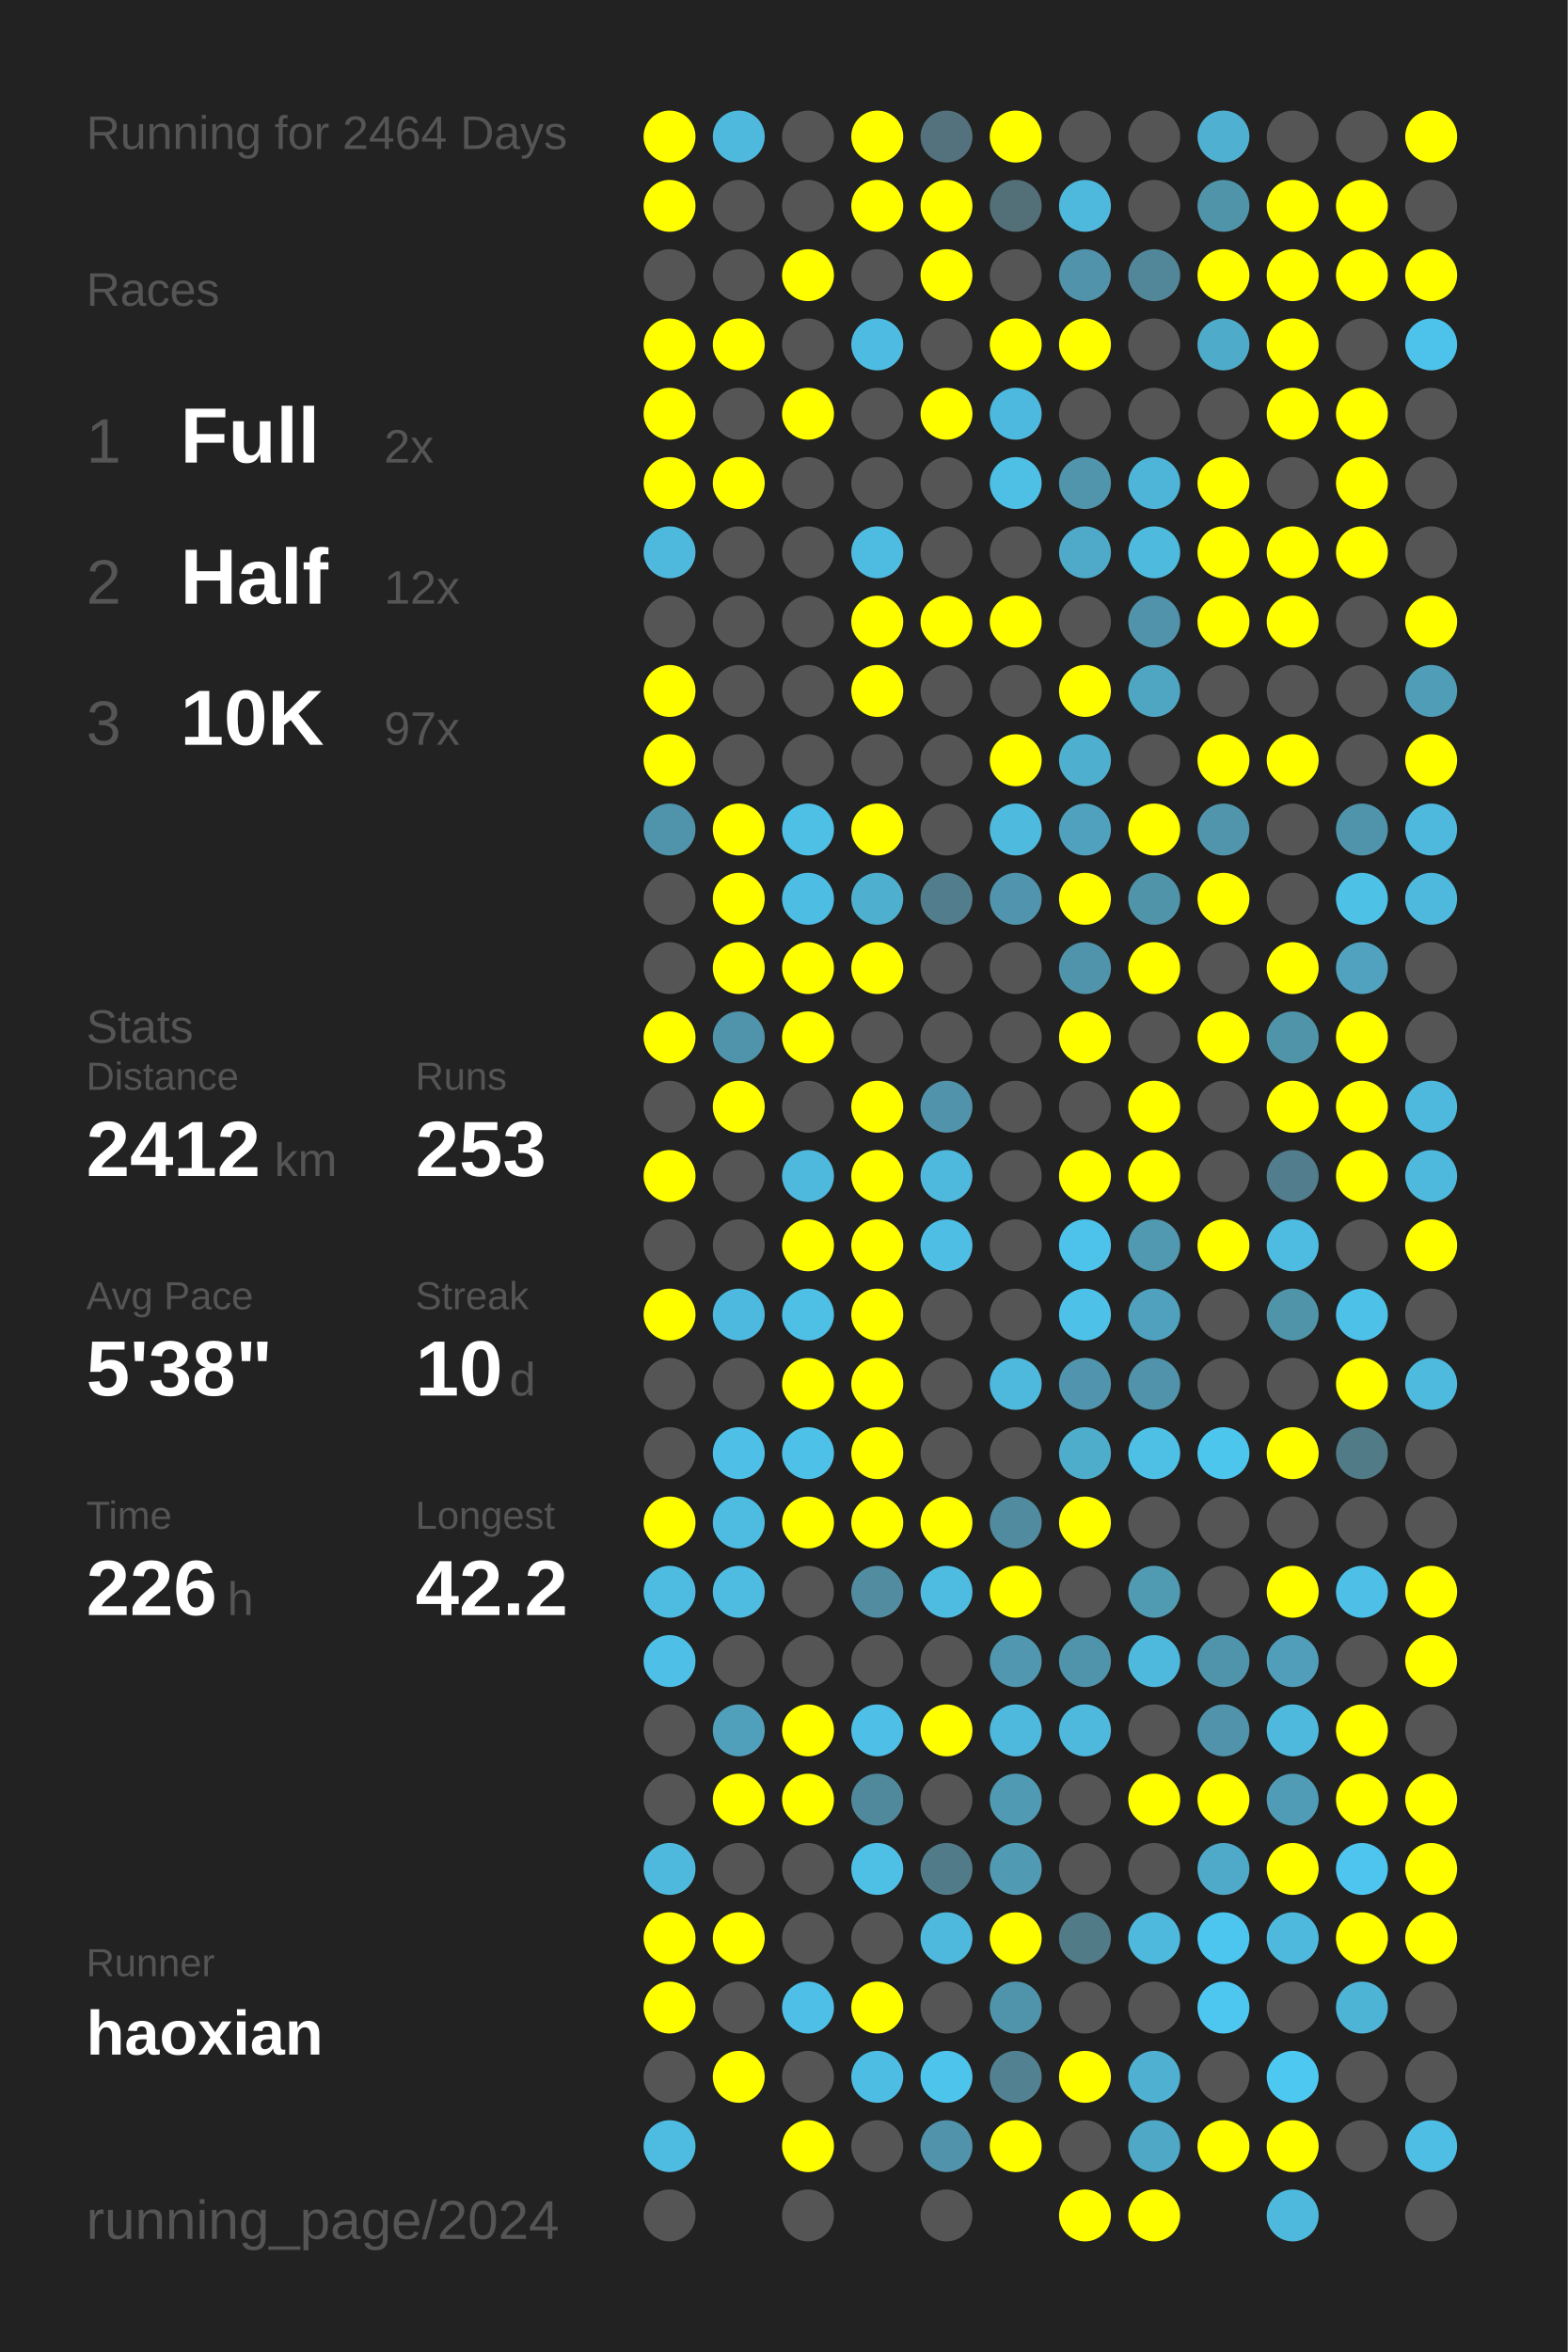
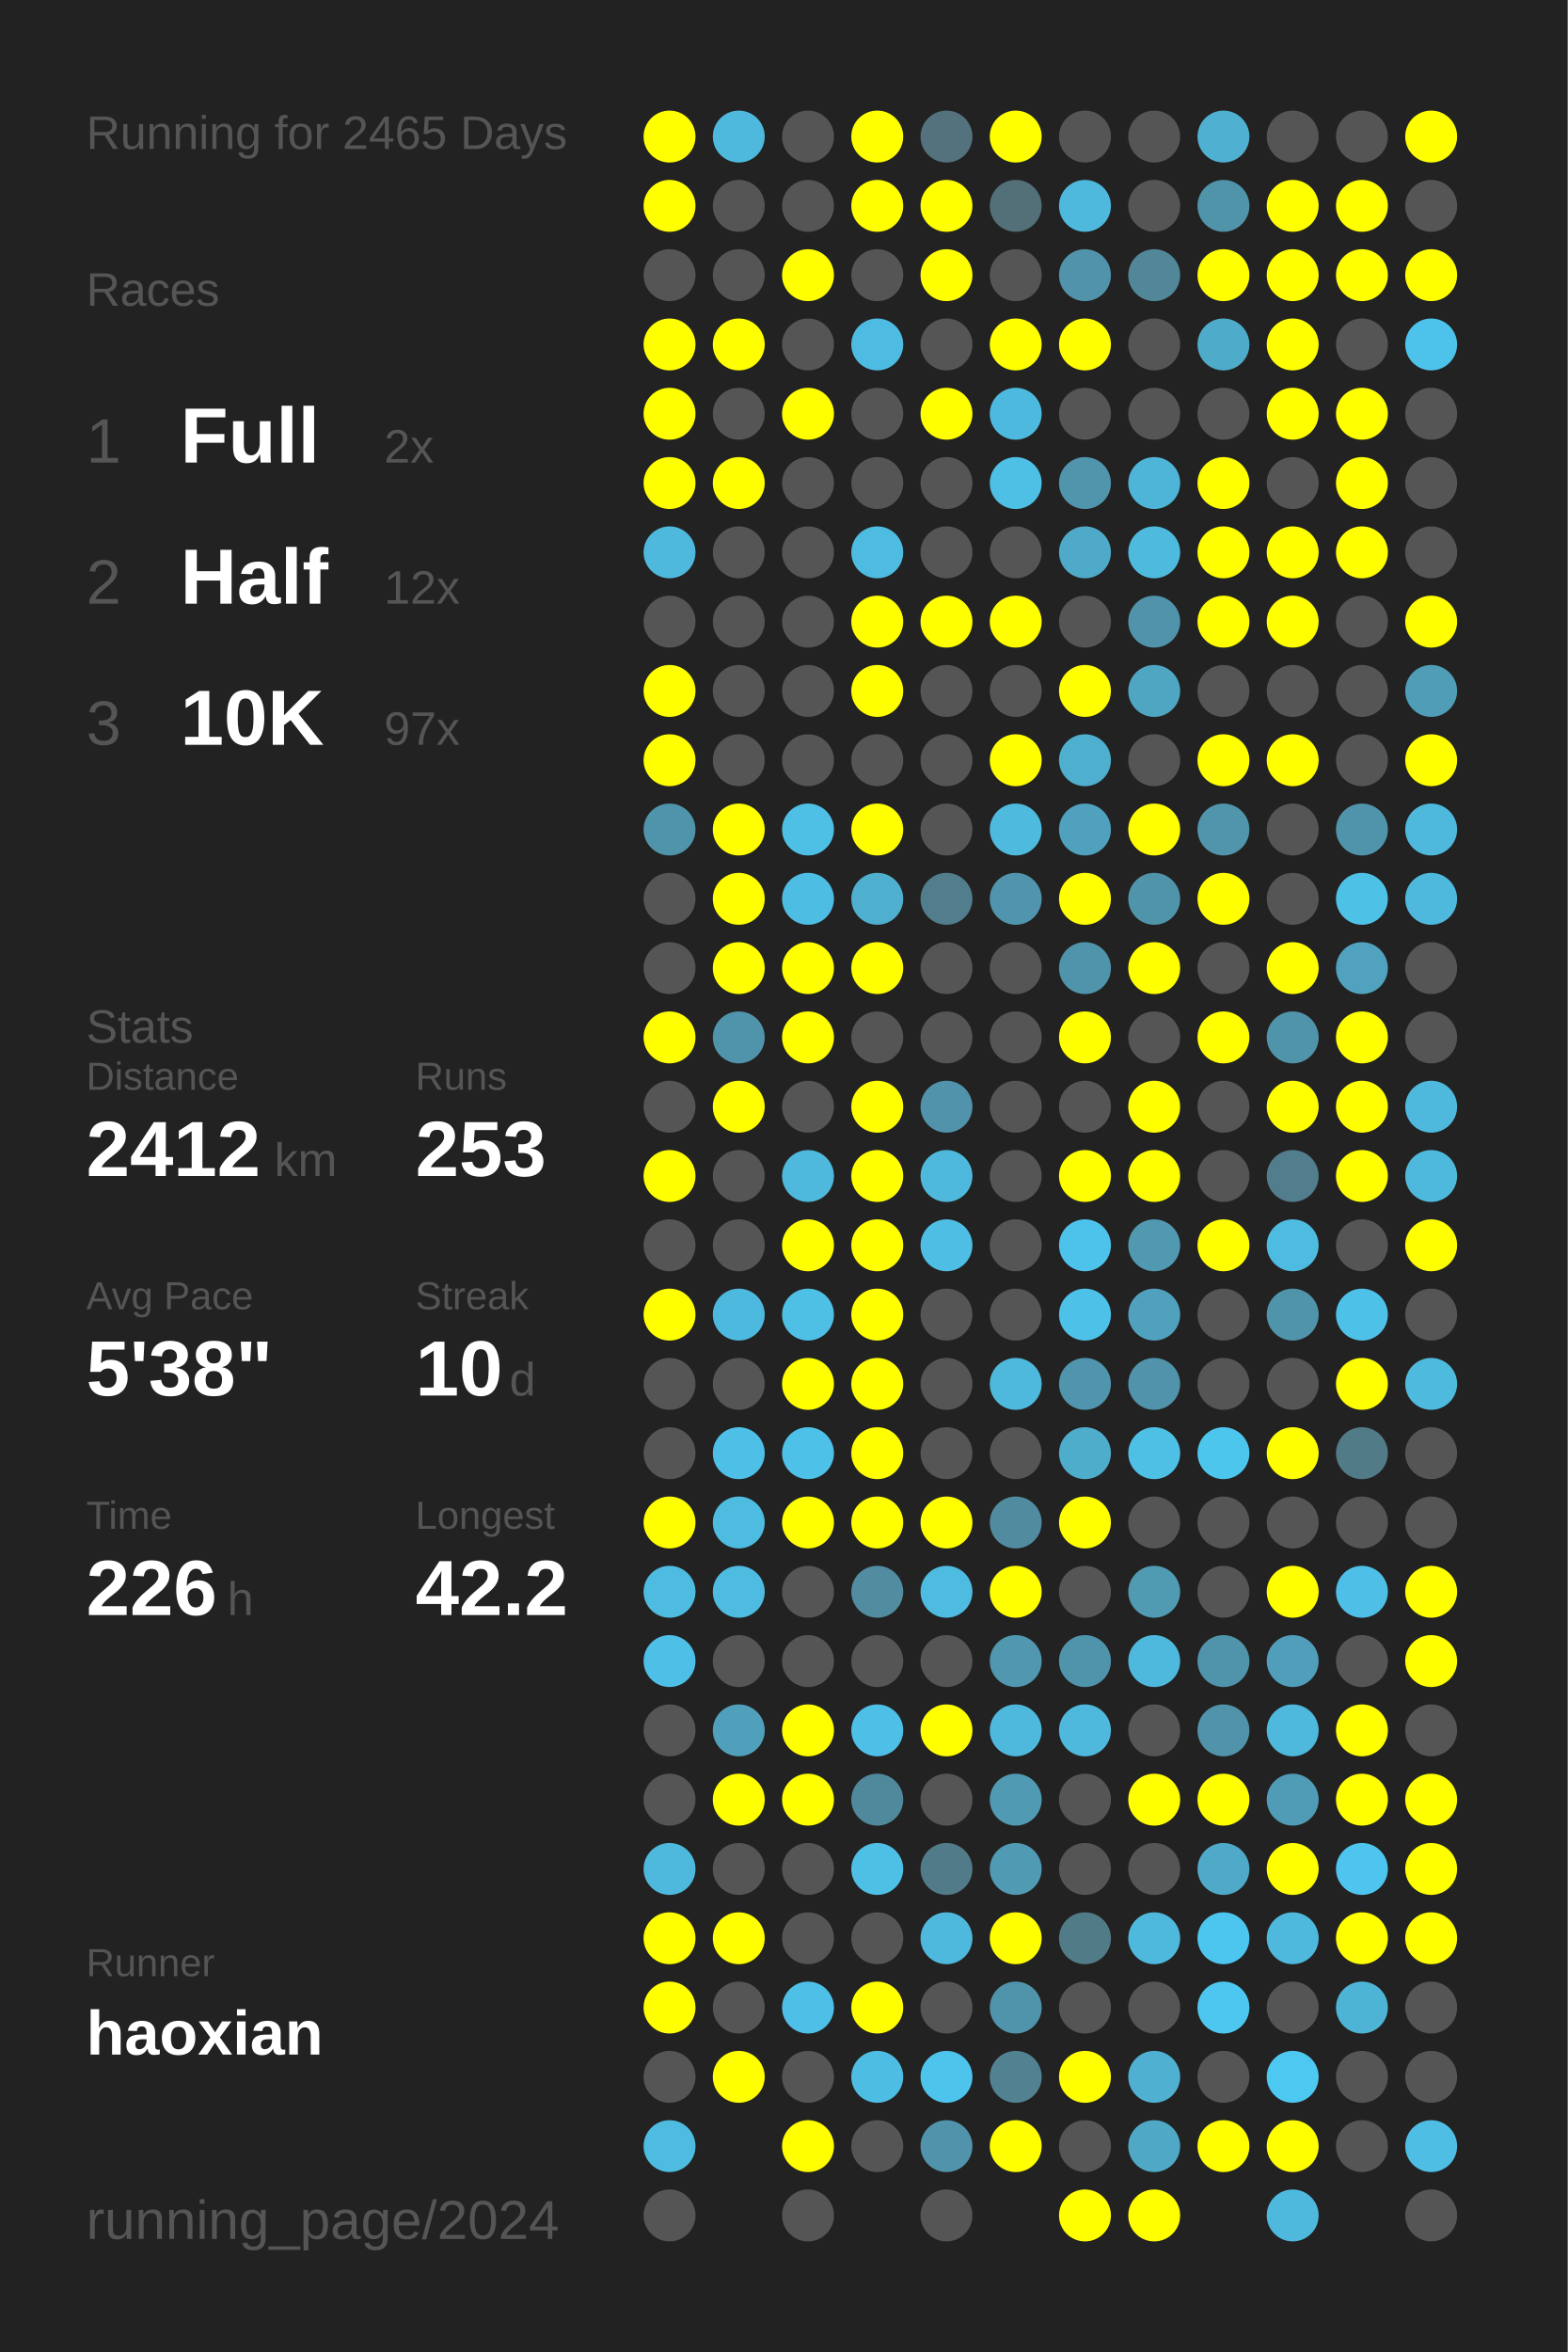
<svg xmlns="http://www.w3.org/2000/svg" baseProfile="full" height="300mm" version="1.1" viewBox="0,0,200,300" width="200mm">
  <defs />
  <rect fill="#222222" height="300" width="200" x="0" y="0" />
-   <text fill="#555555" style="font-size:6px; font-family:Arial;" x="11" y="19">Running for 2464 Days</text>
+   <text fill="#555555" style="font-size:6px; font-family:Arial;" x="11" y="19">Running for 2465 Days</text>
  <text fill="#555555" style="font-size:6px; font-family:Arial;" x="11" y="39">Races</text>
  <text fill="#555555" style="font-size:8px; font-family:Arial;" x="11" y="59">1</text>
  <text fill="#FFFFFF" style="font-size:10px; font-family:Arial; font-weight:bold;" x="23" y="59">Full</text>
  <text fill="#555555" style="font-size:6px; font-family:Arial;" x="49" y="59">2x</text>
  <text fill="#555555" style="font-size:8px; font-family:Arial;" x="11" y="77">2</text>
  <text fill="#FFFFFF" style="font-size:10px; font-family:Arial; font-weight:bold;" x="23" y="77">Half</text>
  <text fill="#555555" style="font-size:6px; font-family:Arial;" x="49" y="77">12x</text>
  <text fill="#555555" style="font-size:8px; font-family:Arial;" x="11" y="95">3</text>
  <text fill="#FFFFFF" style="font-size:10px; font-family:Arial; font-weight:bold;" x="23" y="95">10K</text>
  <text fill="#555555" style="font-size:6px; font-family:Arial;" x="49" y="95">97x</text>
  <text fill="#555555" style="font-size:6px; font-family:Arial;" x="11" y="133">Stats</text>
  <text fill="#555555" style="font-size:5px; font-family:Arial;" x="11" y="139">Distance</text>
  <text fill="#FFFFFF" style="font-size:10px; font-family:Arial; font-weight:bold;" x="11" y="150">2412</text>
  <text fill="#555555" style="font-size:6px; font-family:Arial;" x="35" y="150">km</text>
  <text fill="#555555" style="font-size:5px; font-family:Arial;" x="53" y="139">Runs</text>
  <text fill="#FFFFFF" style="font-size:10px; font-family:Arial; font-weight:bold;" x="53" y="150">253</text>
  <text fill="#555555" style="font-size:5px; font-family:Arial;" x="11" y="167">Avg Pace</text>
  <text fill="#FFFFFF" style="font-size:10px; font-family:Arial; font-weight:bold;" x="11" y="178">5'38"</text>
  <text fill="#555555" style="font-size:5px; font-family:Arial;" x="53" y="167">Streak</text>
  <text fill="#FFFFFF" style="font-size:10px; font-family:Arial; font-weight:bold;" x="53" y="178">10</text>
  <text fill="#555555" style="font-size:6px; font-family:Arial;" x="65" y="178">d</text>
  <text fill="#555555" style="font-size:5px; font-family:Arial;" x="11" y="195">Time</text>
  <text fill="#FFFFFF" style="font-size:10px; font-family:Arial; font-weight:bold;" x="11" y="206">226</text>
  <text fill="#555555" style="font-size:6px; font-family:Arial;" x="29" y="206">h</text>
  <text fill="#555555" style="font-size:5px; font-family:Arial;" x="53" y="195">Longest</text>
  <text fill="#FFFFFF" style="font-size:10px; font-family:Arial; font-weight:bold;" x="53" y="206">42.2</text>
  <text fill="#555555" style="font-size:5px; font-family:Arial;" x="11" y="252.065">Runner</text>
  <text fill="#FFFFFF" style="font-size:8px; font-family:Arial; font-weight:bold;" x="11" y="262.065">haoxian</text>
  <text fill="#555555" style="font-size:7px; font-family:Arial;" x="11" y="285.581">running_page/2024</text>
  <circle cx="85.417" cy="17.419" fill="#FFFF00" r="3.312" />
  <circle cx="85.417" cy="26.258" fill="#FFFF00" r="3.312" />
  <circle cx="85.417" cy="35.097" fill="#555555" r="3.312" />
  <circle cx="85.417" cy="43.935" fill="#FFFF00" r="3.312" />
  <circle cx="85.417" cy="52.774" fill="#FFFF00" r="3.312" />
  <circle cx="85.417" cy="61.613" fill="#FFFF00" r="3.312" />
  <circle cx="85.417" cy="70.452" fill="#4eb9dd" r="3.312" />
  <circle cx="85.417" cy="79.29" fill="#555555" r="3.312" />
  <circle cx="85.417" cy="88.129" fill="#FFFF00" r="3.312" />
  <circle cx="85.417" cy="96.968" fill="#FFFF00" r="3.312" />
  <circle cx="85.417" cy="105.806" fill="#5094ab" r="3.312" />
  <circle cx="85.417" cy="114.645" fill="#555555" r="3.312" />
  <circle cx="85.417" cy="123.484" fill="#555555" r="3.312" />
  <circle cx="85.417" cy="132.323" fill="#FFFF00" r="3.312" />
  <circle cx="85.417" cy="141.161" fill="#555555" r="3.312" />
  <circle cx="85.417" cy="150" fill="#FFFF00" r="3.312" />
  <circle cx="85.417" cy="158.839" fill="#555555" r="3.312" />
  <circle cx="85.417" cy="167.677" fill="#FFFF00" r="3.312" />
  <circle cx="85.417" cy="176.516" fill="#555555" r="3.312" />
  <circle cx="85.417" cy="185.355" fill="#555555" r="3.312" />
  <circle cx="85.417" cy="194.194" fill="#FFFF00" r="3.312" />
  <circle cx="85.417" cy="203.032" fill="#4ebce1" r="3.312" />
  <circle cx="85.417" cy="211.871" fill="#4ebfe6" r="3.312" />
  <circle cx="85.417" cy="220.71" fill="#555555" r="3.312" />
  <circle cx="85.417" cy="229.548" fill="#555555" r="3.312" />
  <circle cx="85.417" cy="238.387" fill="#4eb9dd" r="3.312" />
  <circle cx="85.417" cy="247.226" fill="#FFFF00" r="3.312" />
  <circle cx="85.417" cy="256.065" fill="#FFFF00" r="3.312" />
  <circle cx="85.417" cy="264.903" fill="#555555" r="3.312" />
  <circle cx="85.417" cy="273.742" fill="#4ebbe0" r="3.312" />
  <circle cx="85.417" cy="282.581" fill="#555555" r="3.312" />
  <circle cx="94.25" cy="17.419" fill="#4eb9dd" r="3.312" />
  <circle cx="94.25" cy="26.258" fill="#555555" r="3.312" />
  <circle cx="94.25" cy="35.097" fill="#555555" r="3.312" />
  <circle cx="94.25" cy="43.935" fill="#FFFF00" r="3.312" />
  <circle cx="94.25" cy="52.774" fill="#555555" r="3.312" />
  <circle cx="94.25" cy="61.613" fill="#FFFF00" r="3.312" />
  <circle cx="94.25" cy="70.452" fill="#555555" r="3.312" />
  <circle cx="94.25" cy="79.29" fill="#555555" r="3.312" />
  <circle cx="94.25" cy="88.129" fill="#555555" r="3.312" />
  <circle cx="94.25" cy="96.968" fill="#555555" r="3.312" />
  <circle cx="94.25" cy="105.806" fill="#FFFF00" r="3.312" />
  <circle cx="94.25" cy="114.645" fill="#FFFF00" r="3.312" />
  <circle cx="94.25" cy="123.484" fill="#FFFF00" r="3.312" />
  <circle cx="94.25" cy="132.323" fill="#5094ab" r="3.312" />
  <circle cx="94.25" cy="141.161" fill="#FFFF00" r="3.312" />
  <circle cx="94.25" cy="150" fill="#555555" r="3.312" />
  <circle cx="94.25" cy="158.839" fill="#555555" r="3.312" />
  <circle cx="94.25" cy="167.677" fill="#4eb9de" r="3.312" />
  <circle cx="94.25" cy="176.516" fill="#555555" r="3.312" />
  <circle cx="94.25" cy="185.355" fill="#4ec0e7" r="3.312" />
  <circle cx="94.25" cy="194.194" fill="#4ebbe0" r="3.312" />
  <circle cx="94.25" cy="203.032" fill="#4ebce1" r="3.312" />
  <circle cx="94.25" cy="211.871" fill="#555555" r="3.312" />
  <circle cx="94.25" cy="220.71" fill="#50a0bb" r="3.312" />
  <circle cx="94.25" cy="229.548" fill="#FFFF00" r="3.312" />
  <circle cx="94.25" cy="238.387" fill="#555555" r="3.312" />
  <circle cx="94.25" cy="247.226" fill="#FFFF00" r="3.312" />
  <circle cx="94.25" cy="256.065" fill="#555555" r="3.312" />
  <circle cx="94.25" cy="264.903" fill="#FFFF00" r="3.312" />
  <circle cx="103.083" cy="17.419" fill="#555555" r="3.312" />
  <circle cx="103.083" cy="26.258" fill="#555555" r="3.312" />
  <circle cx="103.083" cy="35.097" fill="#FFFF00" r="3.312" />
  <circle cx="103.083" cy="43.935" fill="#555555" r="3.312" />
  <circle cx="103.083" cy="52.774" fill="#FFFF00" r="3.312" />
  <circle cx="103.083" cy="61.613" fill="#555555" r="3.312" />
  <circle cx="103.083" cy="70.452" fill="#555555" r="3.312" />
  <circle cx="103.083" cy="79.29" fill="#555555" r="3.312" />
  <circle cx="103.083" cy="88.129" fill="#555555" r="3.312" />
  <circle cx="103.083" cy="96.968" fill="#555555" r="3.312" />
  <circle cx="103.083" cy="105.806" fill="#4ebfe5" r="3.312" />
  <circle cx="103.083" cy="114.645" fill="#4ebde3" r="3.312" />
  <circle cx="103.083" cy="123.484" fill="#FFFF00" r="3.312" />
  <circle cx="103.083" cy="132.323" fill="#FFFF00" r="3.312" />
  <circle cx="103.083" cy="141.161" fill="#555555" r="3.312" />
  <circle cx="103.083" cy="150" fill="#4eb9dd" r="3.312" />
  <circle cx="103.083" cy="158.839" fill="#FFFF00" r="3.312" />
  <circle cx="103.083" cy="167.677" fill="#4ebfe5" r="3.312" />
  <circle cx="103.083" cy="176.516" fill="#FFFF00" r="3.312" />
  <circle cx="103.083" cy="185.355" fill="#4ec1e8" r="3.312" />
  <circle cx="103.083" cy="194.194" fill="#FFFF00" r="3.312" />
  <circle cx="103.083" cy="203.032" fill="#555555" r="3.312" />
  <circle cx="103.083" cy="211.871" fill="#555555" r="3.312" />
  <circle cx="103.083" cy="220.71" fill="#FFFF00" r="3.312" />
  <circle cx="103.083" cy="229.548" fill="#FFFF00" r="3.312" />
  <circle cx="103.083" cy="238.387" fill="#555555" r="3.312" />
  <circle cx="103.083" cy="247.226" fill="#555555" r="3.312" />
  <circle cx="103.083" cy="256.065" fill="#4ec0e7" r="3.312" />
  <circle cx="103.083" cy="264.903" fill="#555555" r="3.312" />
  <circle cx="103.083" cy="273.742" fill="#FFFF00" r="3.312" />
  <circle cx="103.083" cy="282.581" fill="#555555" r="3.312" />
  <circle cx="111.917" cy="17.419" fill="#FFFF00" r="3.312" />
  <circle cx="111.917" cy="26.258" fill="#FFFF00" r="3.312" />
  <circle cx="111.917" cy="35.097" fill="#555555" r="3.312" />
  <circle cx="111.917" cy="43.935" fill="#4ebce2" r="3.312" />
  <circle cx="111.917" cy="52.774" fill="#555555" r="3.312" />
  <circle cx="111.917" cy="61.613" fill="#555555" r="3.312" />
  <circle cx="111.917" cy="70.452" fill="#4ebbe0" r="3.312" />
  <circle cx="111.917" cy="79.29" fill="#FFFF00" r="3.312" />
  <circle cx="111.917" cy="88.129" fill="#FFFF00" r="3.312" />
  <circle cx="111.917" cy="96.968" fill="#555555" r="3.312" />
  <circle cx="111.917" cy="105.806" fill="#FFFF00" r="3.312" />
  <circle cx="111.917" cy="114.645" fill="#4fafcf" r="3.312" />
  <circle cx="111.917" cy="123.484" fill="#FFFF00" r="3.312" />
  <circle cx="111.917" cy="132.323" fill="#555555" r="3.312" />
  <circle cx="111.917" cy="141.161" fill="#FFFF00" r="3.312" />
  <circle cx="111.917" cy="150" fill="#FFFF00" r="3.312" />
  <circle cx="111.917" cy="158.839" fill="#FFFF00" r="3.312" />
  <circle cx="111.917" cy="167.677" fill="#FFFF00" r="3.312" />
  <circle cx="111.917" cy="176.516" fill="#FFFF00" r="3.312" />
  <circle cx="111.917" cy="185.355" fill="#FFFF00" r="3.312" />
  <circle cx="111.917" cy="194.194" fill="#FFFF00" r="3.312" />
  <circle cx="111.917" cy="203.032" fill="#518ca0" r="3.312" />
  <circle cx="111.917" cy="211.871" fill="#555555" r="3.312" />
  <circle cx="111.917" cy="220.71" fill="#4ebfe6" r="3.312" />
  <circle cx="111.917" cy="229.548" fill="#51899c" r="3.312" />
  <circle cx="111.917" cy="238.387" fill="#4ebfe5" r="3.312" />
  <circle cx="111.917" cy="247.226" fill="#555555" r="3.312" />
  <circle cx="111.917" cy="256.065" fill="#FFFF00" r="3.312" />
  <circle cx="111.917" cy="264.903" fill="#4ebde3" r="3.312" />
  <circle cx="111.917" cy="273.742" fill="#555555" r="3.312" />
  <circle cx="120.75" cy="17.419" fill="#53727d" r="3.312" />
  <circle cx="120.75" cy="26.258" fill="#FFFF00" r="3.312" />
  <circle cx="120.75" cy="35.097" fill="#FFFF00" r="3.312" />
  <circle cx="120.75" cy="43.935" fill="#555555" r="3.312" />
  <circle cx="120.75" cy="52.774" fill="#FFFF00" r="3.312" />
  <circle cx="120.75" cy="61.613" fill="#555555" r="3.312" />
  <circle cx="120.75" cy="70.452" fill="#555555" r="3.312" />
  <circle cx="120.75" cy="79.29" fill="#FFFF00" r="3.312" />
  <circle cx="120.75" cy="88.129" fill="#555555" r="3.312" />
  <circle cx="120.75" cy="96.968" fill="#555555" r="3.312" />
  <circle cx="120.75" cy="105.806" fill="#555555" r="3.312" />
  <circle cx="120.75" cy="114.645" fill="#527d8c" r="3.312" />
  <circle cx="120.75" cy="123.484" fill="#555555" r="3.312" />
  <circle cx="120.75" cy="132.323" fill="#555555" r="3.312" />
  <circle cx="120.75" cy="141.161" fill="#5093aa" r="3.312" />
  <circle cx="120.75" cy="150" fill="#4eb9dd" r="3.312" />
  <circle cx="120.75" cy="158.839" fill="#4ebee4" r="3.312" />
  <circle cx="120.75" cy="167.677" fill="#555555" r="3.312" />
  <circle cx="120.75" cy="176.516" fill="#555555" r="3.312" />
  <circle cx="120.75" cy="185.355" fill="#555555" r="3.312" />
  <circle cx="120.75" cy="194.194" fill="#FFFF00" r="3.312" />
  <circle cx="120.75" cy="203.032" fill="#4ebbe0" r="3.312" />
  <circle cx="120.75" cy="211.871" fill="#555555" r="3.312" />
  <circle cx="120.75" cy="220.71" fill="#FFFF00" r="3.312" />
  <circle cx="120.75" cy="229.548" fill="#555555" r="3.312" />
  <circle cx="120.75" cy="238.387" fill="#527b89" r="3.312" />
  <circle cx="120.75" cy="247.226" fill="#4eb9dd" r="3.312" />
  <circle cx="120.75" cy="256.065" fill="#555555" r="3.312" />
  <circle cx="120.75" cy="264.903" fill="#4dc4ec" r="3.312" />
  <circle cx="120.75" cy="273.742" fill="#5093aa" r="3.312" />
  <circle cx="120.75" cy="282.581" fill="#555555" r="3.312" />
  <circle cx="129.583" cy="17.419" fill="#FFFF00" r="3.312" />
  <circle cx="129.583" cy="26.258" fill="#536f78" r="3.312" />
  <circle cx="129.583" cy="35.097" fill="#555555" r="3.312" />
  <circle cx="129.583" cy="43.935" fill="#FFFF00" r="3.312" />
  <circle cx="129.583" cy="52.774" fill="#4eb9de" r="3.312" />
  <circle cx="129.583" cy="61.613" fill="#4ebfe5" r="3.312" />
  <circle cx="129.583" cy="70.452" fill="#555555" r="3.312" />
  <circle cx="129.583" cy="79.29" fill="#FFFF00" r="3.312" />
  <circle cx="129.583" cy="88.129" fill="#555555" r="3.312" />
  <circle cx="129.583" cy="96.968" fill="#FFFF00" r="3.312" />
  <circle cx="129.583" cy="105.806" fill="#4ebade" r="3.312" />
  <circle cx="129.583" cy="114.645" fill="#5095ad" r="3.312" />
  <circle cx="129.583" cy="123.484" fill="#555555" r="3.312" />
  <circle cx="129.583" cy="132.323" fill="#555555" r="3.312" />
  <circle cx="129.583" cy="141.161" fill="#555555" r="3.312" />
  <circle cx="129.583" cy="150" fill="#555555" r="3.312" />
  <circle cx="129.583" cy="158.839" fill="#555555" r="3.312" />
  <circle cx="129.583" cy="167.677" fill="#555555" r="3.312" />
  <circle cx="129.583" cy="176.516" fill="#4eb9dd" r="3.312" />
  <circle cx="129.583" cy="185.355" fill="#555555" r="3.312" />
  <circle cx="129.583" cy="194.194" fill="#518b9f" r="3.312" />
  <circle cx="129.583" cy="203.032" fill="#FFFF00" r="3.312" />
  <circle cx="129.583" cy="211.871" fill="#5097af" r="3.312" />
  <circle cx="129.583" cy="220.71" fill="#4eb9dd" r="3.312" />
  <circle cx="129.583" cy="229.548" fill="#509ab3" r="3.312" />
  <circle cx="129.583" cy="238.387" fill="#509ab3" r="3.312" />
  <circle cx="129.583" cy="247.226" fill="#FFFF00" r="3.312" />
  <circle cx="129.583" cy="256.065" fill="#5094ab" r="3.312" />
  <circle cx="129.583" cy="264.903" fill="#528292" r="3.312" />
  <circle cx="129.583" cy="273.742" fill="#FFFF00" r="3.312" />
  <circle cx="138.417" cy="17.419" fill="#555555" r="3.312" />
  <circle cx="138.417" cy="26.258" fill="#4eb9dd" r="3.312" />
  <circle cx="138.417" cy="35.097" fill="#5093aa" r="3.312" />
  <circle cx="138.417" cy="43.935" fill="#FFFF00" r="3.312" />
  <circle cx="138.417" cy="52.774" fill="#555555" r="3.312" />
  <circle cx="138.417" cy="61.613" fill="#5095ac" r="3.312" />
  <circle cx="138.417" cy="70.452" fill="#4faac9" r="3.312" />
  <circle cx="138.417" cy="79.29" fill="#555555" r="3.312" />
  <circle cx="138.417" cy="88.129" fill="#FFFF00" r="3.312" />
  <circle cx="138.417" cy="96.968" fill="#4fafcf" r="3.312" />
  <circle cx="138.417" cy="105.806" fill="#50a1bd" r="3.312" />
  <circle cx="138.417" cy="114.645" fill="#FFFF00" r="3.312" />
  <circle cx="138.417" cy="123.484" fill="#5094ab" r="3.312" />
  <circle cx="138.417" cy="132.323" fill="#FFFF00" r="3.312" />
  <circle cx="138.417" cy="141.161" fill="#555555" r="3.312" />
  <circle cx="138.417" cy="150" fill="#FFFF00" r="3.312" />
  <circle cx="138.417" cy="158.839" fill="#4dc3eb" r="3.312" />
  <circle cx="138.417" cy="167.677" fill="#4ec1e8" r="3.312" />
  <circle cx="138.417" cy="176.516" fill="#5095ad" r="3.312" />
  <circle cx="138.417" cy="185.355" fill="#4fadcc" r="3.312" />
  <circle cx="138.417" cy="194.194" fill="#FFFF00" r="3.312" />
  <circle cx="138.417" cy="203.032" fill="#555555" r="3.312" />
  <circle cx="138.417" cy="211.871" fill="#5094ab" r="3.312" />
  <circle cx="138.417" cy="220.71" fill="#4eb9dd" r="3.312" />
  <circle cx="138.417" cy="229.548" fill="#555555" r="3.312" />
  <circle cx="138.417" cy="238.387" fill="#555555" r="3.312" />
  <circle cx="138.417" cy="247.226" fill="#527b88" r="3.312" />
  <circle cx="138.417" cy="256.065" fill="#555555" r="3.312" />
  <circle cx="138.417" cy="264.903" fill="#FFFF00" r="3.312" />
  <circle cx="138.417" cy="273.742" fill="#555555" r="3.312" />
  <circle cx="138.417" cy="282.581" fill="#FFFF00" r="3.312" />
  <circle cx="147.25" cy="17.419" fill="#555555" r="3.312" />
  <circle cx="147.25" cy="26.258" fill="#555555" r="3.312" />
  <circle cx="147.25" cy="35.097" fill="#518799" r="3.312" />
  <circle cx="147.25" cy="43.935" fill="#555555" r="3.312" />
  <circle cx="147.25" cy="52.774" fill="#555555" r="3.312" />
  <circle cx="147.25" cy="61.613" fill="#4eb5d8" r="3.312" />
  <circle cx="147.25" cy="70.452" fill="#4ebade" r="3.312" />
  <circle cx="147.25" cy="79.29" fill="#5093aa" r="3.312" />
  <circle cx="147.25" cy="88.129" fill="#4fa6c3" r="3.312" />
  <circle cx="147.25" cy="96.968" fill="#555555" r="3.312" />
  <circle cx="147.25" cy="105.806" fill="#FFFF00" r="3.312" />
  <circle cx="147.25" cy="114.645" fill="#5094aa" r="3.312" />
  <circle cx="147.25" cy="123.484" fill="#FFFF00" r="3.312" />
  <circle cx="147.25" cy="132.323" fill="#555555" r="3.312" />
  <circle cx="147.25" cy="141.161" fill="#FFFF00" r="3.312" />
  <circle cx="147.25" cy="150" fill="#FFFF00" r="3.312" />
  <circle cx="147.25" cy="158.839" fill="#5099b1" r="3.312" />
  <circle cx="147.25" cy="167.677" fill="#50a1bd" r="3.312" />
  <circle cx="147.25" cy="176.516" fill="#5093aa" r="3.312" />
  <circle cx="147.25" cy="185.355" fill="#4ec0e6" r="3.312" />
  <circle cx="147.25" cy="194.194" fill="#555555" r="3.312" />
  <circle cx="147.25" cy="203.032" fill="#509ab2" r="3.312" />
  <circle cx="147.25" cy="211.871" fill="#4eb9dd" r="3.312" />
  <circle cx="147.25" cy="220.71" fill="#555555" r="3.312" />
  <circle cx="147.25" cy="229.548" fill="#FFFF00" r="3.312" />
  <circle cx="147.25" cy="238.387" fill="#555555" r="3.312" />
  <circle cx="147.25" cy="247.226" fill="#4eb9dd" r="3.312" />
  <circle cx="147.25" cy="256.065" fill="#555555" r="3.312" />
  <circle cx="147.25" cy="264.903" fill="#4fb0d1" r="3.312" />
  <circle cx="147.25" cy="273.742" fill="#4fa8c6" r="3.312" />
  <circle cx="147.25" cy="282.581" fill="#FFFF00" r="3.312" />
  <circle cx="156.083" cy="17.419" fill="#4fb0d1" r="3.312" />
  <circle cx="156.083" cy="26.258" fill="#5094aa" r="3.312" />
  <circle cx="156.083" cy="35.097" fill="#FFFF00" r="3.312" />
  <circle cx="156.083" cy="43.935" fill="#4fabca" r="3.312" />
  <circle cx="156.083" cy="52.774" fill="#555555" r="3.312" />
  <circle cx="156.083" cy="61.613" fill="#FFFF00" r="3.312" />
  <circle cx="156.083" cy="70.452" fill="#FFFF00" r="3.312" />
  <circle cx="156.083" cy="79.29" fill="#FFFF00" r="3.312" />
  <circle cx="156.083" cy="88.129" fill="#555555" r="3.312" />
  <circle cx="156.083" cy="96.968" fill="#FFFF00" r="3.312" />
  <circle cx="156.083" cy="105.806" fill="#5095ac" r="3.312" />
  <circle cx="156.083" cy="114.645" fill="#FFFF00" r="3.312" />
  <circle cx="156.083" cy="123.484" fill="#555555" r="3.312" />
  <circle cx="156.083" cy="132.323" fill="#FFFF00" r="3.312" />
  <circle cx="156.083" cy="141.161" fill="#555555" r="3.312" />
  <circle cx="156.083" cy="150" fill="#555555" r="3.312" />
  <circle cx="156.083" cy="158.839" fill="#FFFF00" r="3.312" />
  <circle cx="156.083" cy="167.677" fill="#555555" r="3.312" />
  <circle cx="156.083" cy="176.516" fill="#555555" r="3.312" />
  <circle cx="156.083" cy="185.355" fill="#4dc6ee" r="3.312" />
  <circle cx="156.083" cy="194.194" fill="#555555" r="3.312" />
  <circle cx="156.083" cy="203.032" fill="#555555" r="3.312" />
  <circle cx="156.083" cy="211.871" fill="#5094ab" r="3.312" />
  <circle cx="156.083" cy="220.71" fill="#5093aa" r="3.312" />
  <circle cx="156.083" cy="229.548" fill="#FFFF00" r="3.312" />
  <circle cx="156.083" cy="238.387" fill="#4fa9c8" r="3.312" />
  <circle cx="156.083" cy="247.226" fill="#4dc6ef" r="3.312" />
  <circle cx="156.083" cy="256.065" fill="#4dc7f0" r="3.312" />
  <circle cx="156.083" cy="264.903" fill="#555555" r="3.312" />
  <circle cx="156.083" cy="273.742" fill="#FFFF00" r="3.312" />
  <circle cx="164.917" cy="17.419" fill="#555555" r="3.312" />
  <circle cx="164.917" cy="26.258" fill="#FFFF00" r="3.312" />
  <circle cx="164.917" cy="35.097" fill="#FFFF00" r="3.312" />
  <circle cx="164.917" cy="43.935" fill="#FFFF00" r="3.312" />
  <circle cx="164.917" cy="52.774" fill="#FFFF00" r="3.312" />
  <circle cx="164.917" cy="61.613" fill="#555555" r="3.312" />
  <circle cx="164.917" cy="70.452" fill="#FFFF00" r="3.312" />
  <circle cx="164.917" cy="79.29" fill="#FFFF00" r="3.312" />
  <circle cx="164.917" cy="88.129" fill="#555555" r="3.312" />
  <circle cx="164.917" cy="96.968" fill="#FFFF00" r="3.312" />
  <circle cx="164.917" cy="105.806" fill="#555555" r="3.312" />
  <circle cx="164.917" cy="114.645" fill="#555555" r="3.312" />
  <circle cx="164.917" cy="123.484" fill="#FFFF00" r="3.312" />
  <circle cx="164.917" cy="132.323" fill="#5094aa" r="3.312" />
  <circle cx="164.917" cy="141.161" fill="#FFFF00" r="3.312" />
  <circle cx="164.917" cy="150" fill="#527d8c" r="3.312" />
  <circle cx="164.917" cy="158.839" fill="#4ebbe0" r="3.312" />
  <circle cx="164.917" cy="167.677" fill="#5094aa" r="3.312" />
  <circle cx="164.917" cy="176.516" fill="#555555" r="3.312" />
  <circle cx="164.917" cy="185.355" fill="#FFFF00" r="3.312" />
  <circle cx="164.917" cy="194.194" fill="#555555" r="3.312" />
  <circle cx="164.917" cy="203.032" fill="#FFFF00" r="3.312" />
  <circle cx="164.917" cy="211.871" fill="#509eb9" r="3.312" />
  <circle cx="164.917" cy="220.71" fill="#4eb9dd" r="3.312" />
  <circle cx="164.917" cy="229.548" fill="#509bb5" r="3.312" />
  <circle cx="164.917" cy="238.387" fill="#FFFF00" r="3.312" />
  <circle cx="164.917" cy="247.226" fill="#4eb9dd" r="3.312" />
  <circle cx="164.917" cy="256.065" fill="#555555" r="3.312" />
  <circle cx="164.917" cy="264.903" fill="#4dc8f1" r="3.312" />
  <circle cx="164.917" cy="273.742" fill="#FFFF00" r="3.312" />
  <circle cx="164.917" cy="282.581" fill="#4eb9dd" r="3.312" />
  <circle cx="173.75" cy="17.419" fill="#555555" r="3.312" />
  <circle cx="173.75" cy="26.258" fill="#FFFF00" r="3.312" />
  <circle cx="173.75" cy="35.097" fill="#FFFF00" r="3.312" />
  <circle cx="173.75" cy="43.935" fill="#555555" r="3.312" />
  <circle cx="173.75" cy="52.774" fill="#FFFF00" r="3.312" />
  <circle cx="173.75" cy="61.613" fill="#FFFF00" r="3.312" />
  <circle cx="173.75" cy="70.452" fill="#FFFF00" r="3.312" />
  <circle cx="173.75" cy="79.29" fill="#555555" r="3.312" />
  <circle cx="173.75" cy="88.129" fill="#555555" r="3.312" />
  <circle cx="173.75" cy="96.968" fill="#555555" r="3.312" />
  <circle cx="173.75" cy="105.806" fill="#5094ab" r="3.312" />
  <circle cx="173.75" cy="114.645" fill="#4ec1e7" r="3.312" />
  <circle cx="173.75" cy="123.484" fill="#50a2be" r="3.312" />
  <circle cx="173.75" cy="132.323" fill="#FFFF00" r="3.312" />
  <circle cx="173.75" cy="141.161" fill="#FFFF00" r="3.312" />
  <circle cx="173.75" cy="150" fill="#FFFF00" r="3.312" />
  <circle cx="173.75" cy="158.839" fill="#555555" r="3.312" />
  <circle cx="173.75" cy="167.677" fill="#4ec1e8" r="3.312" />
  <circle cx="173.75" cy="176.516" fill="#FFFF00" r="3.312" />
  <circle cx="173.75" cy="185.355" fill="#527b88" r="3.312" />
  <circle cx="173.75" cy="194.194" fill="#555555" r="3.312" />
  <circle cx="173.75" cy="203.032" fill="#4ec0e7" r="3.312" />
  <circle cx="173.75" cy="211.871" fill="#555555" r="3.312" />
  <circle cx="173.75" cy="220.71" fill="#FFFF00" r="3.312" />
  <circle cx="173.75" cy="229.548" fill="#FFFF00" r="3.312" />
  <circle cx="173.75" cy="238.387" fill="#4dc5ee" r="3.312" />
  <circle cx="173.75" cy="247.226" fill="#FFFF00" r="3.312" />
  <circle cx="173.75" cy="256.065" fill="#4eb4d6" r="3.312" />
  <circle cx="173.75" cy="264.903" fill="#555555" r="3.312" />
  <circle cx="173.75" cy="273.742" fill="#555555" r="3.312" />
  <circle cx="182.583" cy="17.419" fill="#FFFF00" r="3.312" />
  <circle cx="182.583" cy="26.258" fill="#555555" r="3.312" />
  <circle cx="182.583" cy="35.097" fill="#FFFF00" r="3.312" />
  <circle cx="182.583" cy="43.935" fill="#4dc2ea" r="3.312" />
  <circle cx="182.583" cy="52.774" fill="#555555" r="3.312" />
  <circle cx="182.583" cy="61.613" fill="#555555" r="3.312" />
  <circle cx="182.583" cy="70.452" fill="#555555" r="3.312" />
  <circle cx="182.583" cy="79.29" fill="#FFFF00" r="3.312" />
  <circle cx="182.583" cy="88.129" fill="#509db8" r="3.312" />
  <circle cx="182.583" cy="96.968" fill="#FFFF00" r="3.312" />
  <circle cx="182.583" cy="105.806" fill="#4eb9dd" r="3.312" />
  <circle cx="182.583" cy="114.645" fill="#4eb9dd" r="3.312" />
  <circle cx="182.583" cy="123.484" fill="#555555" r="3.312" />
  <circle cx="182.583" cy="132.323" fill="#555555" r="3.312" />
  <circle cx="182.583" cy="141.161" fill="#4eb9dd" r="3.312" />
  <circle cx="182.583" cy="150" fill="#4eb9dd" r="3.312" />
  <circle cx="182.583" cy="158.839" fill="#FFFF00" r="3.312" />
  <circle cx="182.583" cy="167.677" fill="#555555" r="3.312" />
  <circle cx="182.583" cy="176.516" fill="#4ebade" r="3.312" />
  <circle cx="182.583" cy="185.355" fill="#555555" r="3.312" />
  <circle cx="182.583" cy="194.194" fill="#555555" r="3.312" />
  <circle cx="182.583" cy="203.032" fill="#FFFF00" r="3.312" />
  <circle cx="182.583" cy="211.871" fill="#FFFF00" r="3.312" />
  <circle cx="182.583" cy="220.71" fill="#555555" r="3.312" />
  <circle cx="182.583" cy="229.548" fill="#FFFF00" r="3.312" />
  <circle cx="182.583" cy="238.387" fill="#FFFF00" r="3.312" />
  <circle cx="182.583" cy="247.226" fill="#FFFF00" r="3.312" />
  <circle cx="182.583" cy="256.065" fill="#555555" r="3.312" />
  <circle cx="182.583" cy="264.903" fill="#555555" r="3.312" />
  <circle cx="182.583" cy="273.742" fill="#4ebee4" r="3.312" />
  <circle cx="182.583" cy="282.581" fill="#555555" r="3.312" />
</svg>
